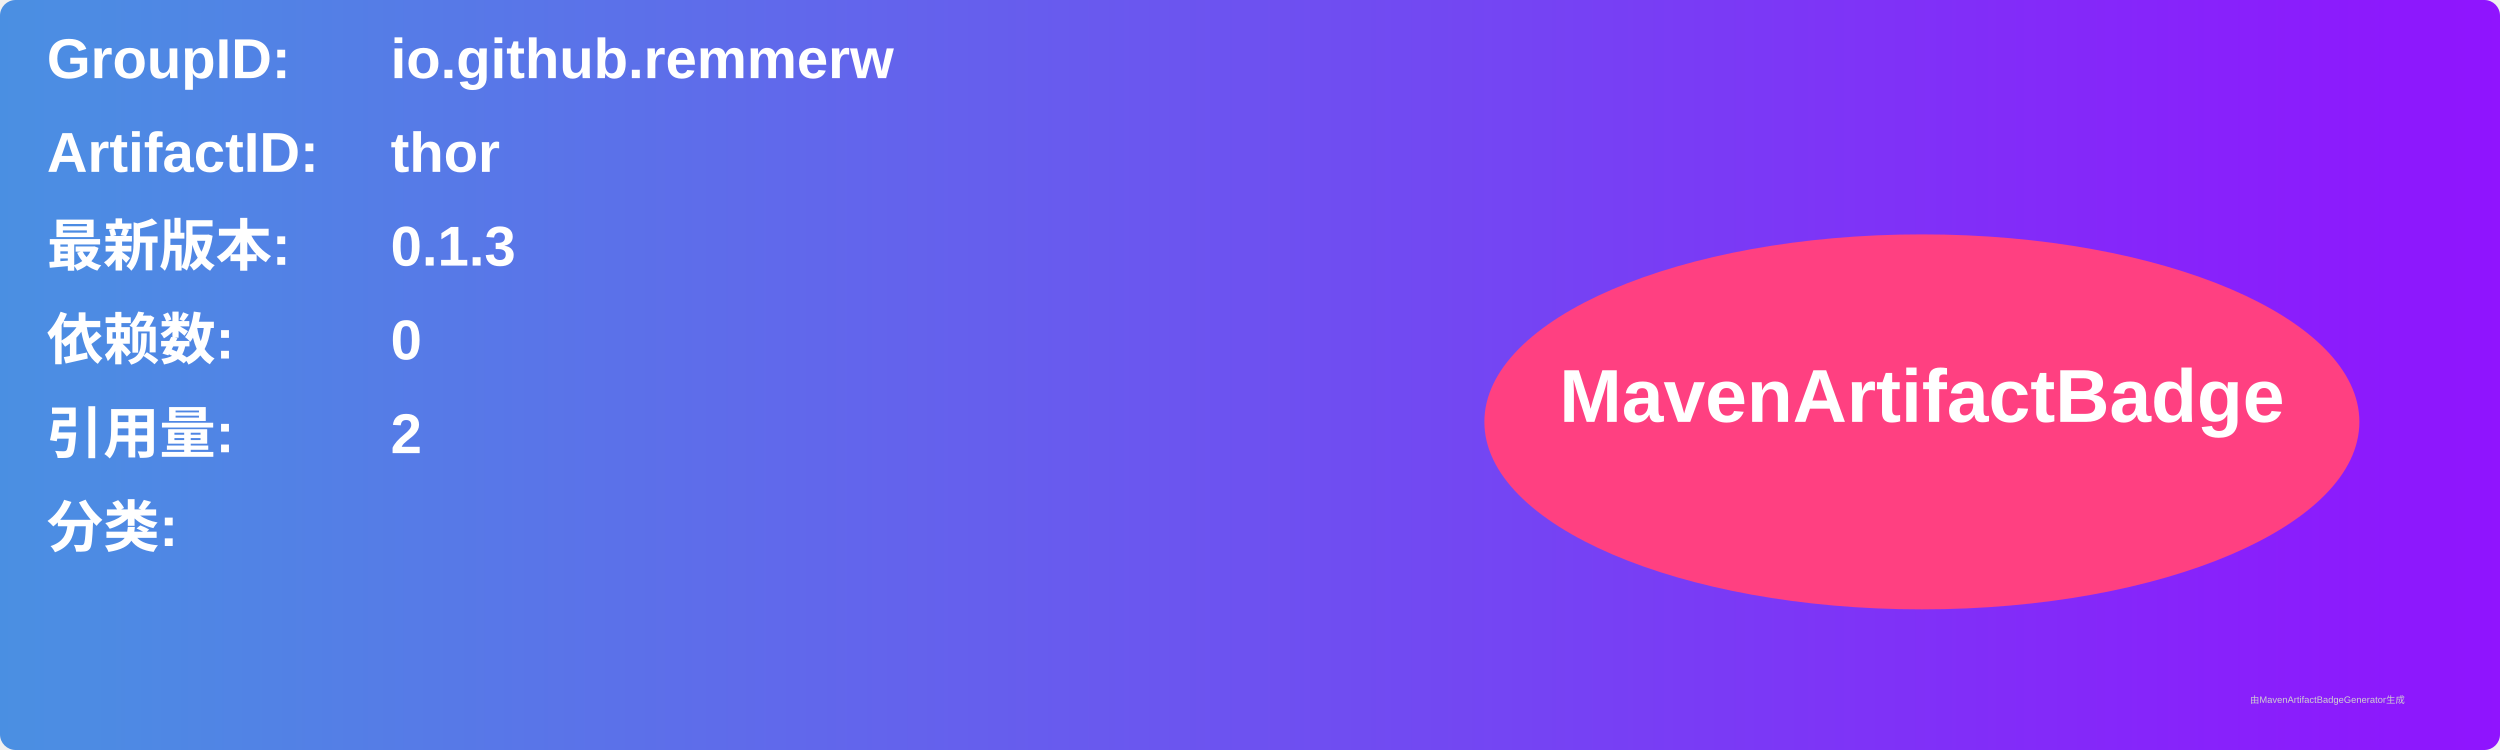
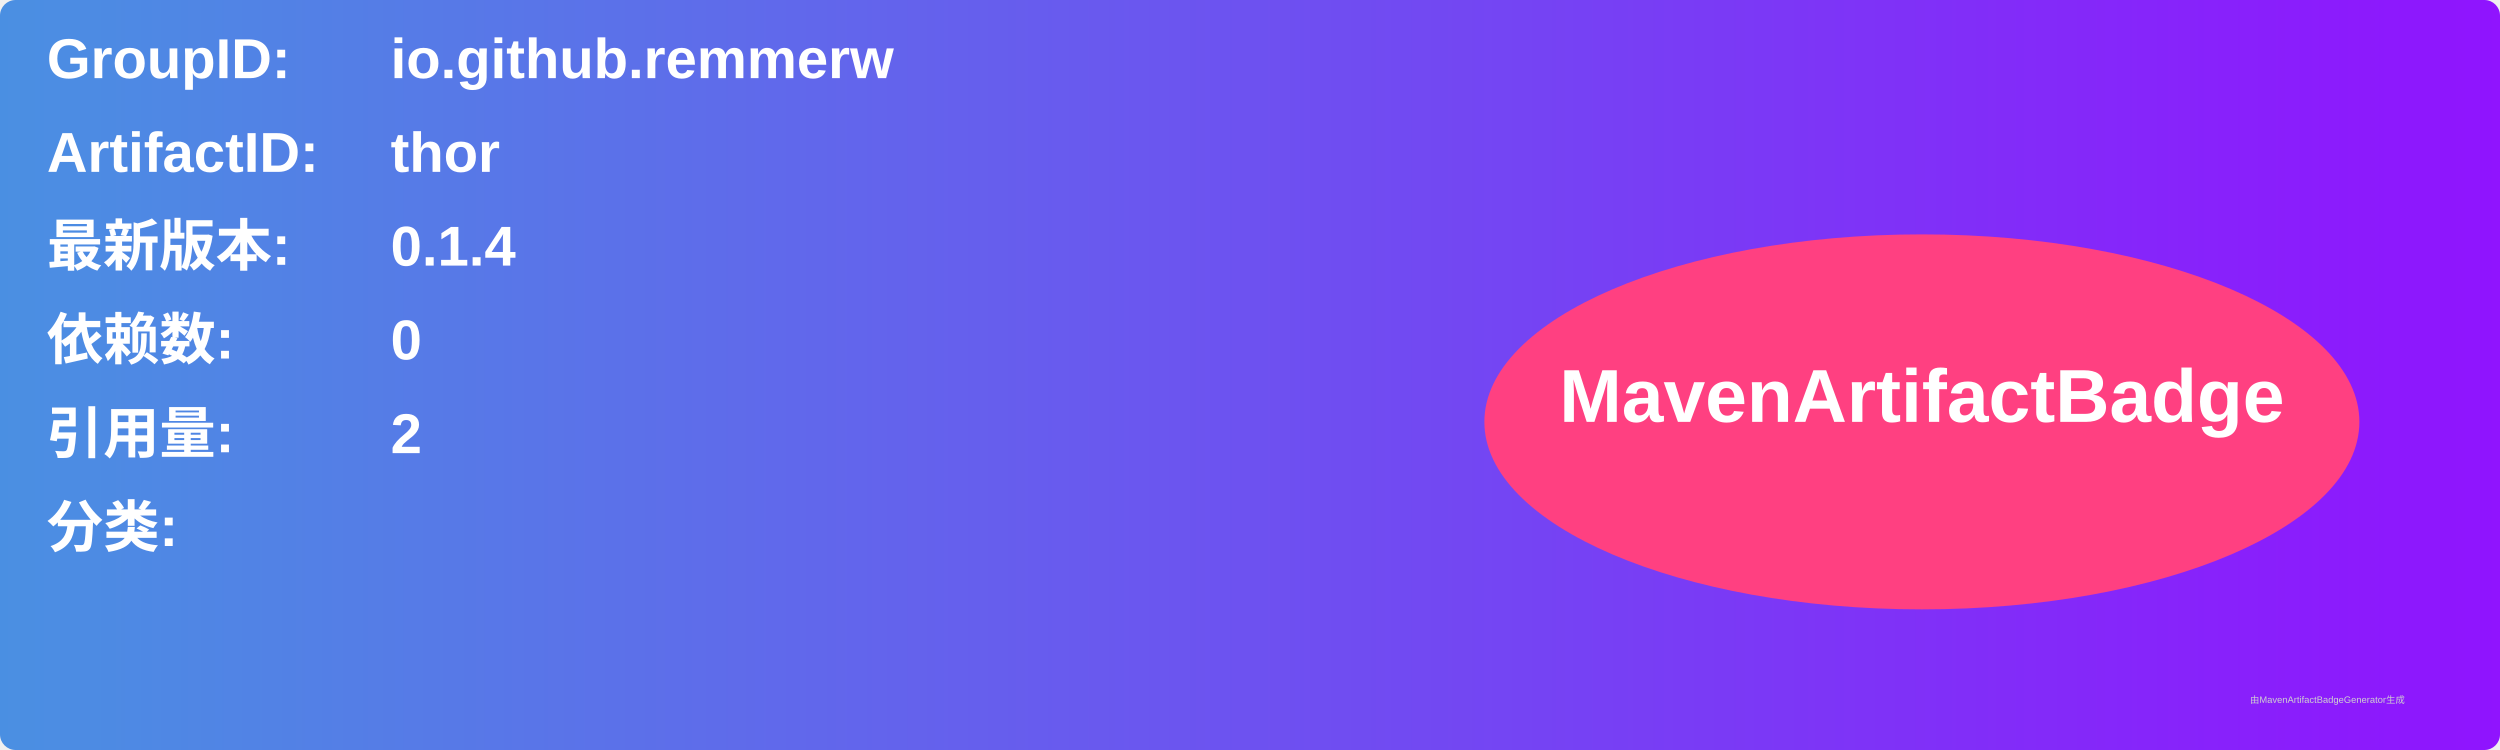
<svg xmlns="http://www.w3.org/2000/svg" width="800" height="240" viewBox="0 0 800 240">
  <linearGradient id="grad" x1="0%" y1="0%" x2="100%" y2="0%">
    <stop offset="0%" stop-color="#4a90e2" />
    <stop offset="100%" stop-color="#9013fe" />
  </linearGradient>
  <rect width="100%" height="100%" rx="5" ry="5" fill="url(#grad)" />
  <g transform="translate(15, 15)">
    <text x="0" y="10" font-family="Arial" font-size="18" fill="white" font-weight="bold" width="260">GroupID:</text>
    <text x="110" y="10" font-family="Arial" font-size="18" fill="white" font-weight="bold" width="460">io.github.remmerw</text>
    <text x="0" y="40" font-family="Arial" font-size="18" fill="white" font-weight="bold" width="260">ArtifactID:</text>
    <text x="110" y="40" font-family="Arial" font-size="18" fill="white" font-weight="bold" width="460">thor</text>
    <text x="0" y="70" font-family="Arial" font-size="18" fill="white" font-weight="bold">最新版本:</text>
    <text x="110" y="70" font-family="Arial" font-size="18" fill="white" font-weight="bold">
-       <tspan font-weight="bold">0.1.3</tspan>
+       <tspan font-weight="bold">0.1.4</tspan>
    </text>
    <text x="0" y="100" font-family="Arial" font-size="18" fill="white" font-weight="bold">依赖数: </text>
    <text x="110" y="100" font-family="Arial" font-size="18" fill="white">
      <tspan font-weight="bold">0</tspan>
    </text>
    <text x="0" y="130" font-family="Arial" font-size="18" fill="white" font-weight="bold">引用量: </text>
    <text x="110" y="130" font-family="Arial" font-size="18" fill="white">
      <tspan font-weight="bold">2</tspan>
    </text>
    <text x="0" y="160" font-family="Arial" font-size="18" fill="white" font-weight="bold">分类:</text>
    <text x="10" y="190" font-family="Arial" font-size="10" fill="white">
      <tspan font-weight="bold" />
    </text>
    <ellipse cx="600" cy="120" rx="140" ry="60" fill="#ff4081" />
    <text x="600" y="120" text-anchor="middle" font-family="Arial" font-size="24" fill="white" font-weight="bold">MavenArtifactBadge</text>
  </g>
  <text x="720" y="225" font-family="Arial" font-size="3" fill="#d0d0d0">由MavenArtifactBadgeGenerator生成</text>
</svg>
